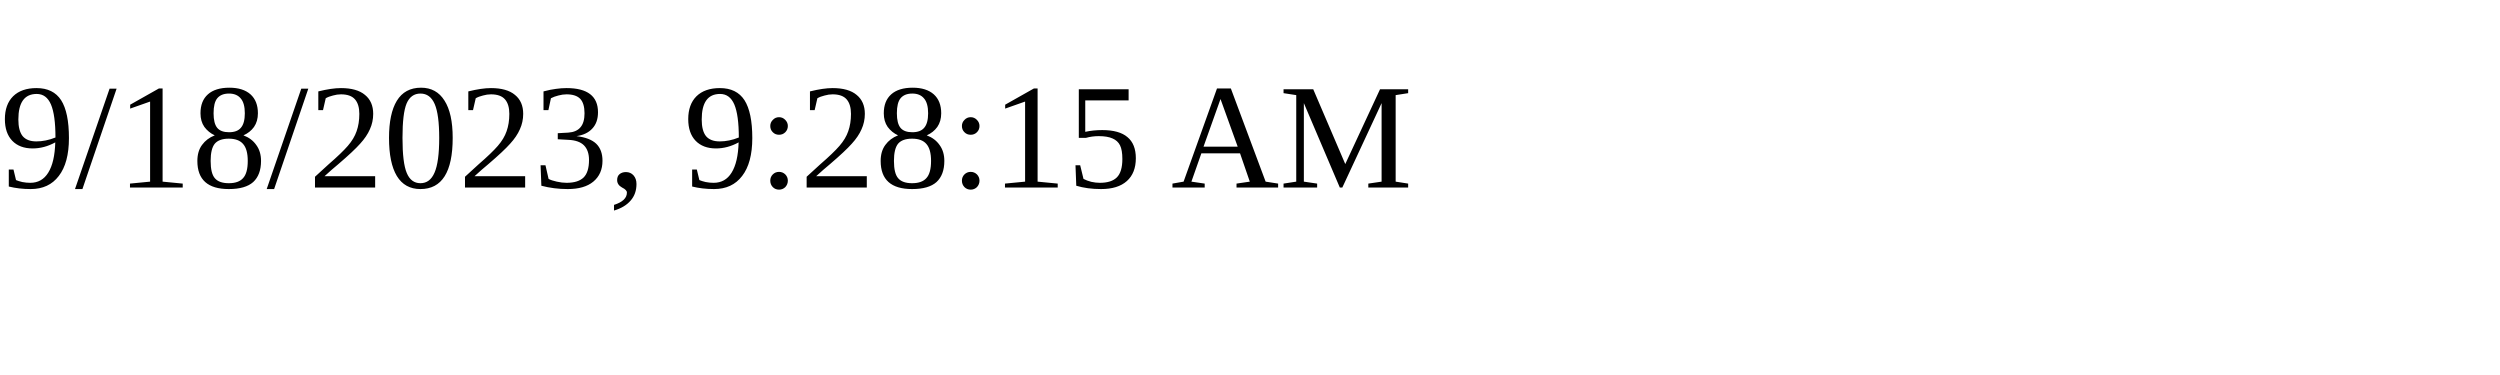
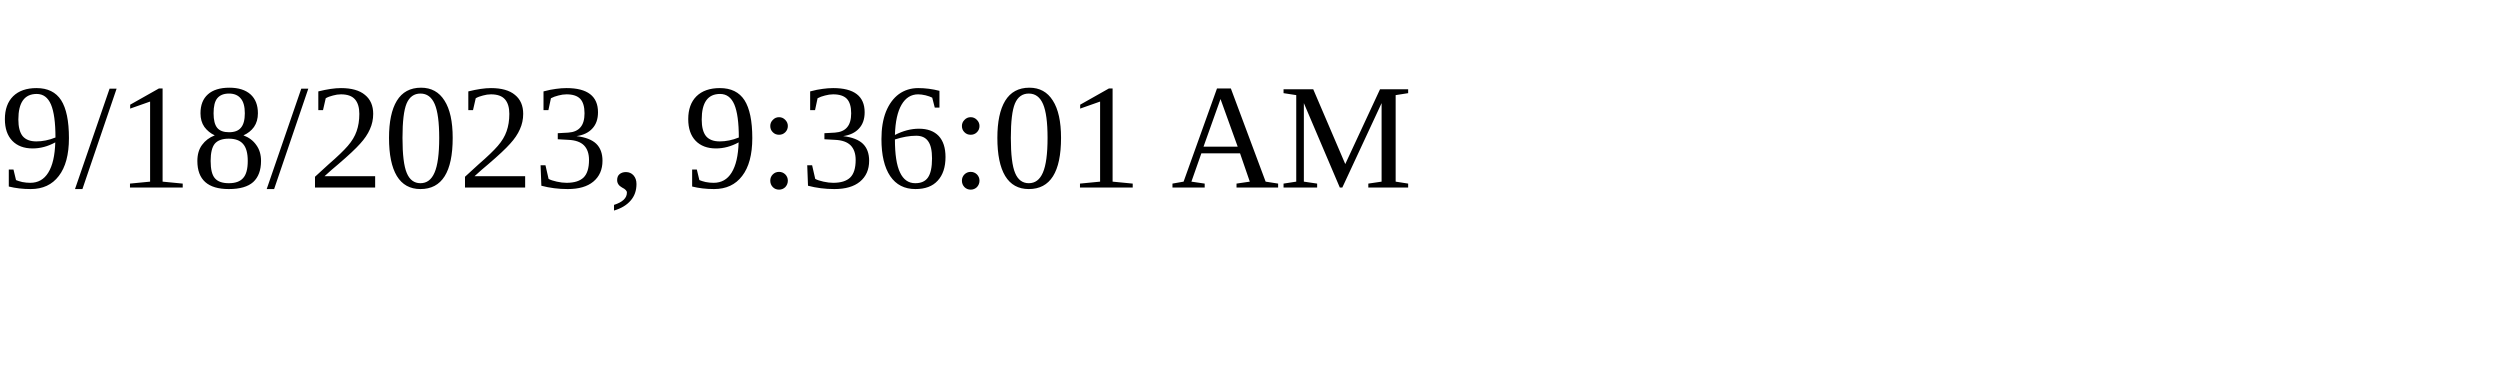
<svg xmlns="http://www.w3.org/2000/svg" height="30" width="200">
-   <text x="0" y="15">9/18/2023, 9:28:15 AM</text>
+   <text x="0" y="15">9/18/2023, 9:36:01 AM</text>
</svg>
